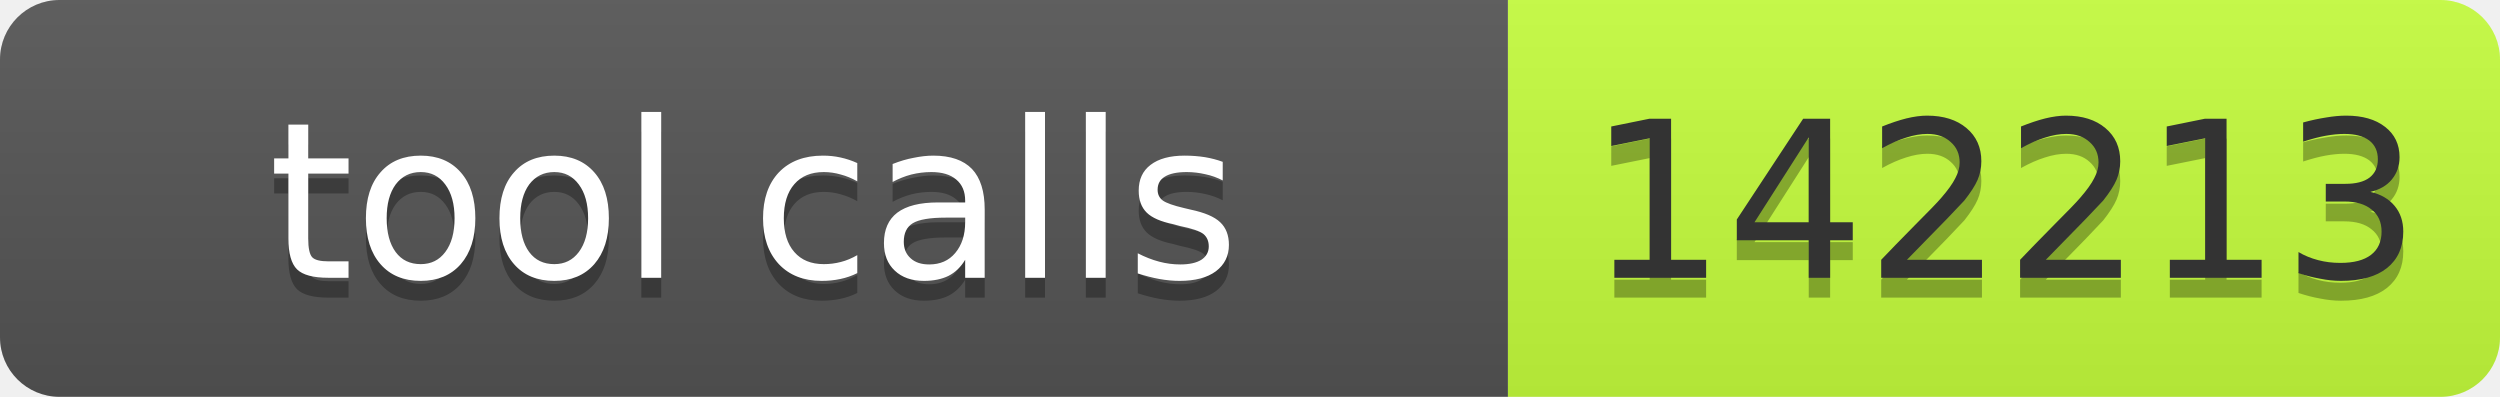
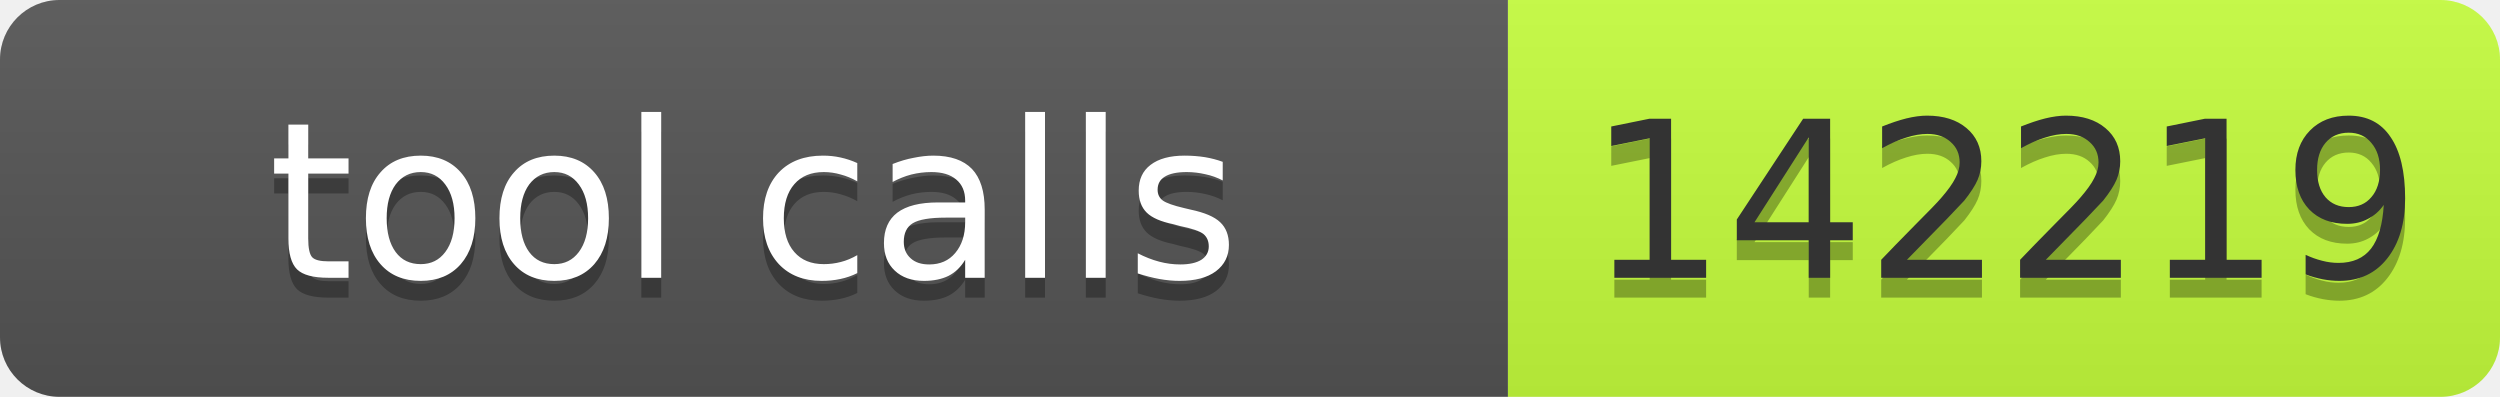
- <svg xmlns="http://www.w3.org/2000/svg" width="126" height="20" role="img" aria-label="tool calls: 142213">
+ <svg xmlns="http://www.w3.org/2000/svg" width="126" height="20" role="img" aria-label="tool calls: 142219">
  <linearGradient id="s" x2="0" y2="100%">
    <stop offset="0" stop-color="#bbb" stop-opacity=".1" />
    <stop offset="1" stop-opacity=".1" />
  </linearGradient>
  <clipPath id="r">
    <rect width="126" height="20" rx="3" fill="#fff" />
  </clipPath>
  <g clip-path="url(#r)">
    <rect width="76" height="20" fill="#555" />
    <rect x="76" width="50" height="20" fill="#c6ff3d" />
    <rect width="126" height="20" fill="url(#s)" />
  </g>
  <g font-family="Verdana,Geneva,DejaVu Sans,sans-serif" font-size="11">
    <text x="38" y="15" fill="#010101" fill-opacity=".3" text-anchor="middle" textLength="66">tool calls</text>
    <text x="38" y="14" fill="#fff" text-anchor="middle" textLength="66">tool calls</text>
-     <text x="101" y="15" fill="#010101" fill-opacity=".3" text-anchor="middle" textLength="40">142213</text>
-     <text x="101" y="14" fill="#333" text-anchor="middle" textLength="40">142213</text>
+     <text x="101" y="15" fill="#010101" fill-opacity=".3" text-anchor="middle" textLength="40">142219</text>
+     <text x="101" y="14" fill="#333" text-anchor="middle" textLength="40">142219</text>
  </g>
</svg>
